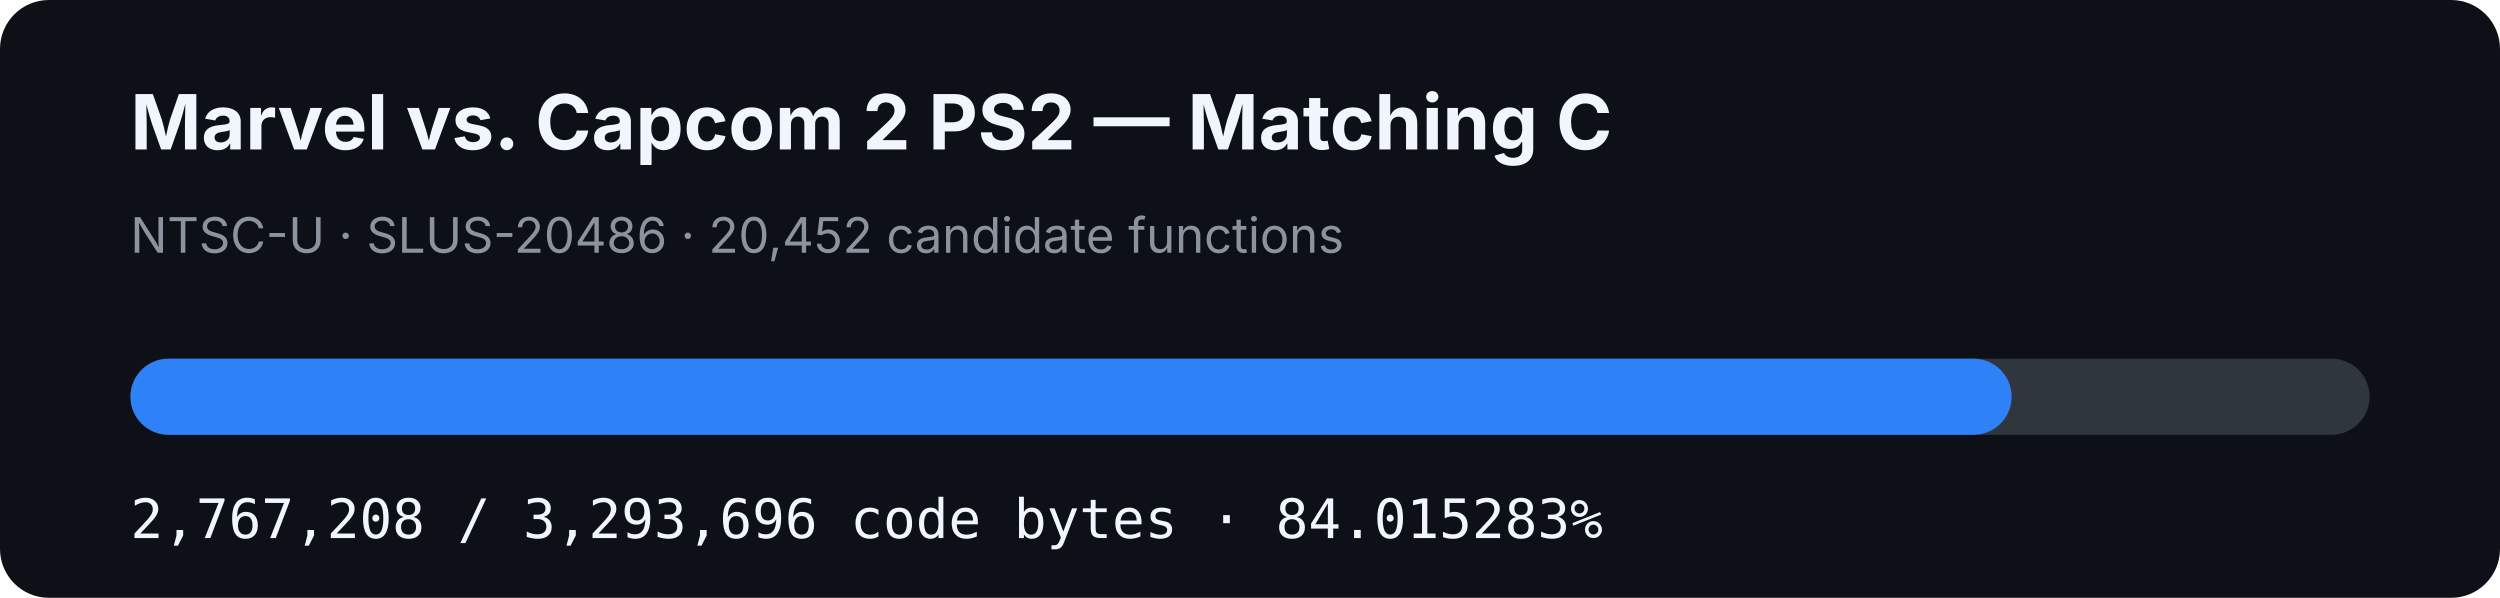
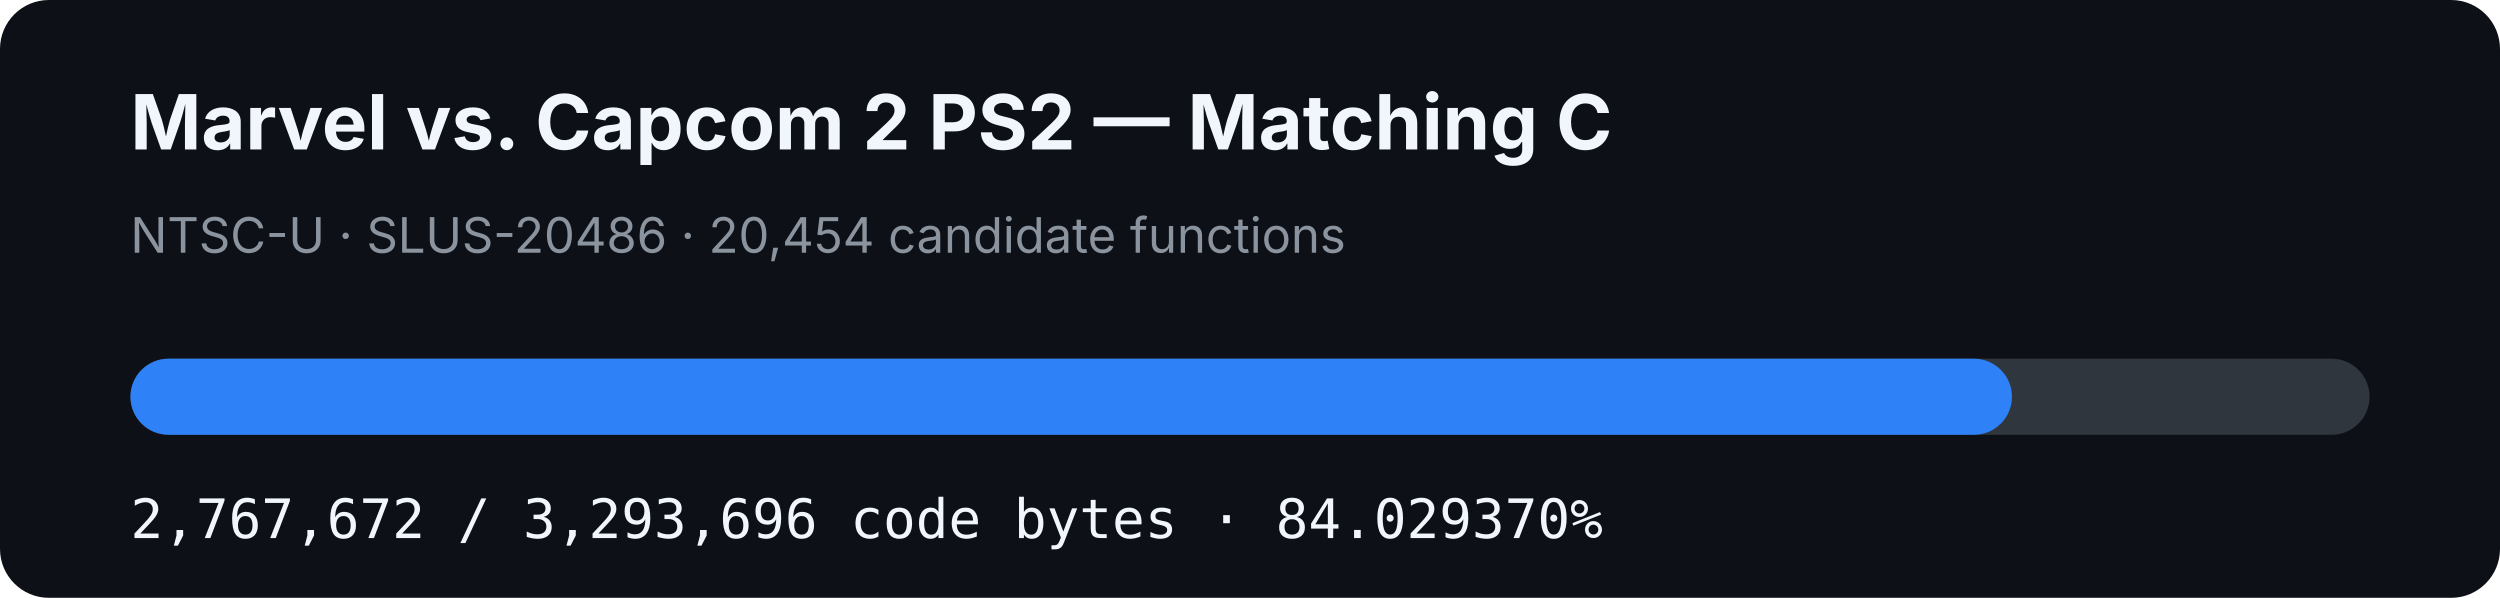
- <svg xmlns="http://www.w3.org/2000/svg" width="920" height="220" viewBox="0 0 920 220" role="img" aria-label="MVC2 PS2 matching C progress: 84.015283%">
+ <svg xmlns="http://www.w3.org/2000/svg" width="920" height="220" viewBox="0 0 920 220" role="img" aria-label="MVC2 PS2 matching C progress: 84.029370%">
  <rect width="920" height="220" rx="18" fill="#0d1117" />
  <text x="48" y="55" fill="#f0f6fc" font-family="-apple-system,BlinkMacSystemFont,Segoe UI,sans-serif" font-size="28" font-weight="700">Marvel vs. Capcom 2 PS2 — Matching C</text>
-   <text x="48" y="93" fill="#8b949e" font-family="-apple-system,BlinkMacSystemFont,Segoe UI,sans-serif" font-size="18">NTSC-U · SLUS-20486 · 20,452 candidate functions</text>
+   <text x="48" y="93" fill="#8b949e" font-family="-apple-system,BlinkMacSystemFont,Segoe UI,sans-serif" font-size="18">NTSC-U · SLUS-20486 · 20,454 candidate functions</text>
  <rect x="48" y="132" width="824" height="28" rx="14" fill="#30363d" />
-   <rect x="48" y="132" width="692.286" height="28" rx="14" fill="#2f81f7" />
-   <text x="48" y="198" fill="#f0f6fc" font-family="ui-monospace,SFMono-Regular,Menlo,monospace" font-size="20">2,767,208 / 3,293,696 code bytes · 84.015283%</text>
+   <rect x="48" y="132" width="692.402" height="28" rx="14" fill="#2f81f7" />
+   <text x="48" y="198" fill="#f0f6fc" font-family="ui-monospace,SFMono-Regular,Menlo,monospace" font-size="20">2,767,672 / 3,293,696 code bytes · 84.029370%</text>
</svg>
